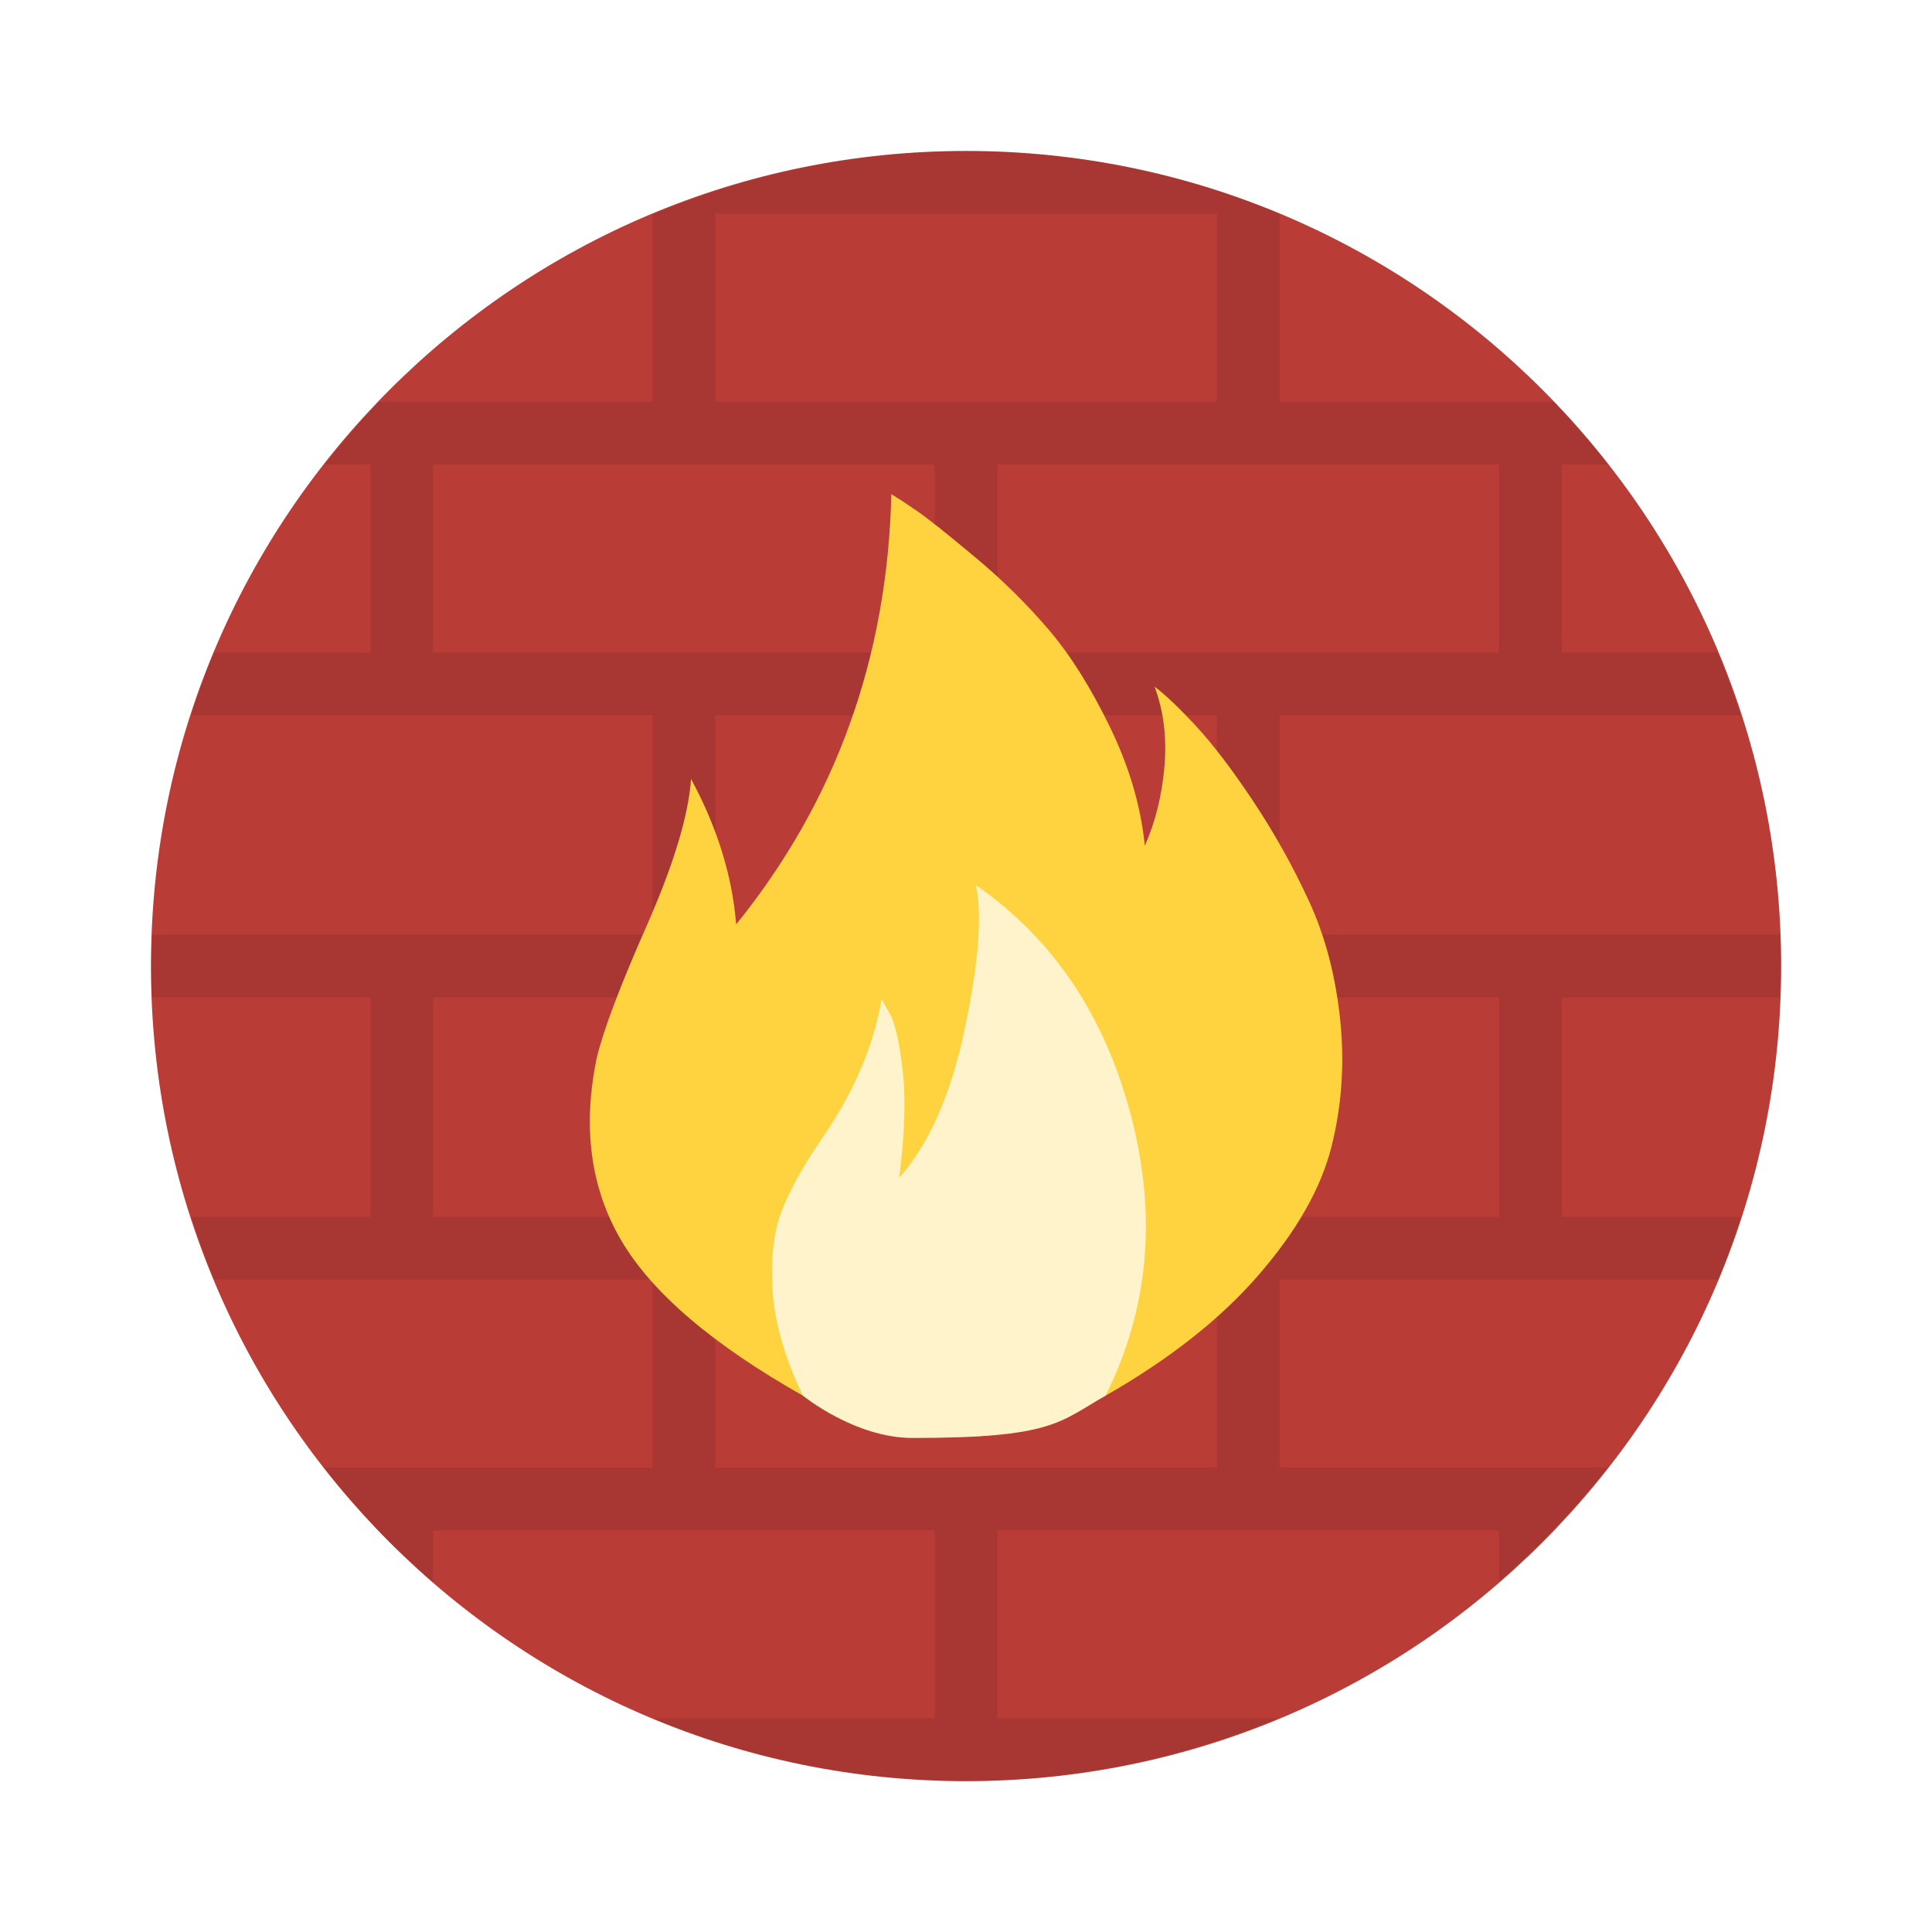
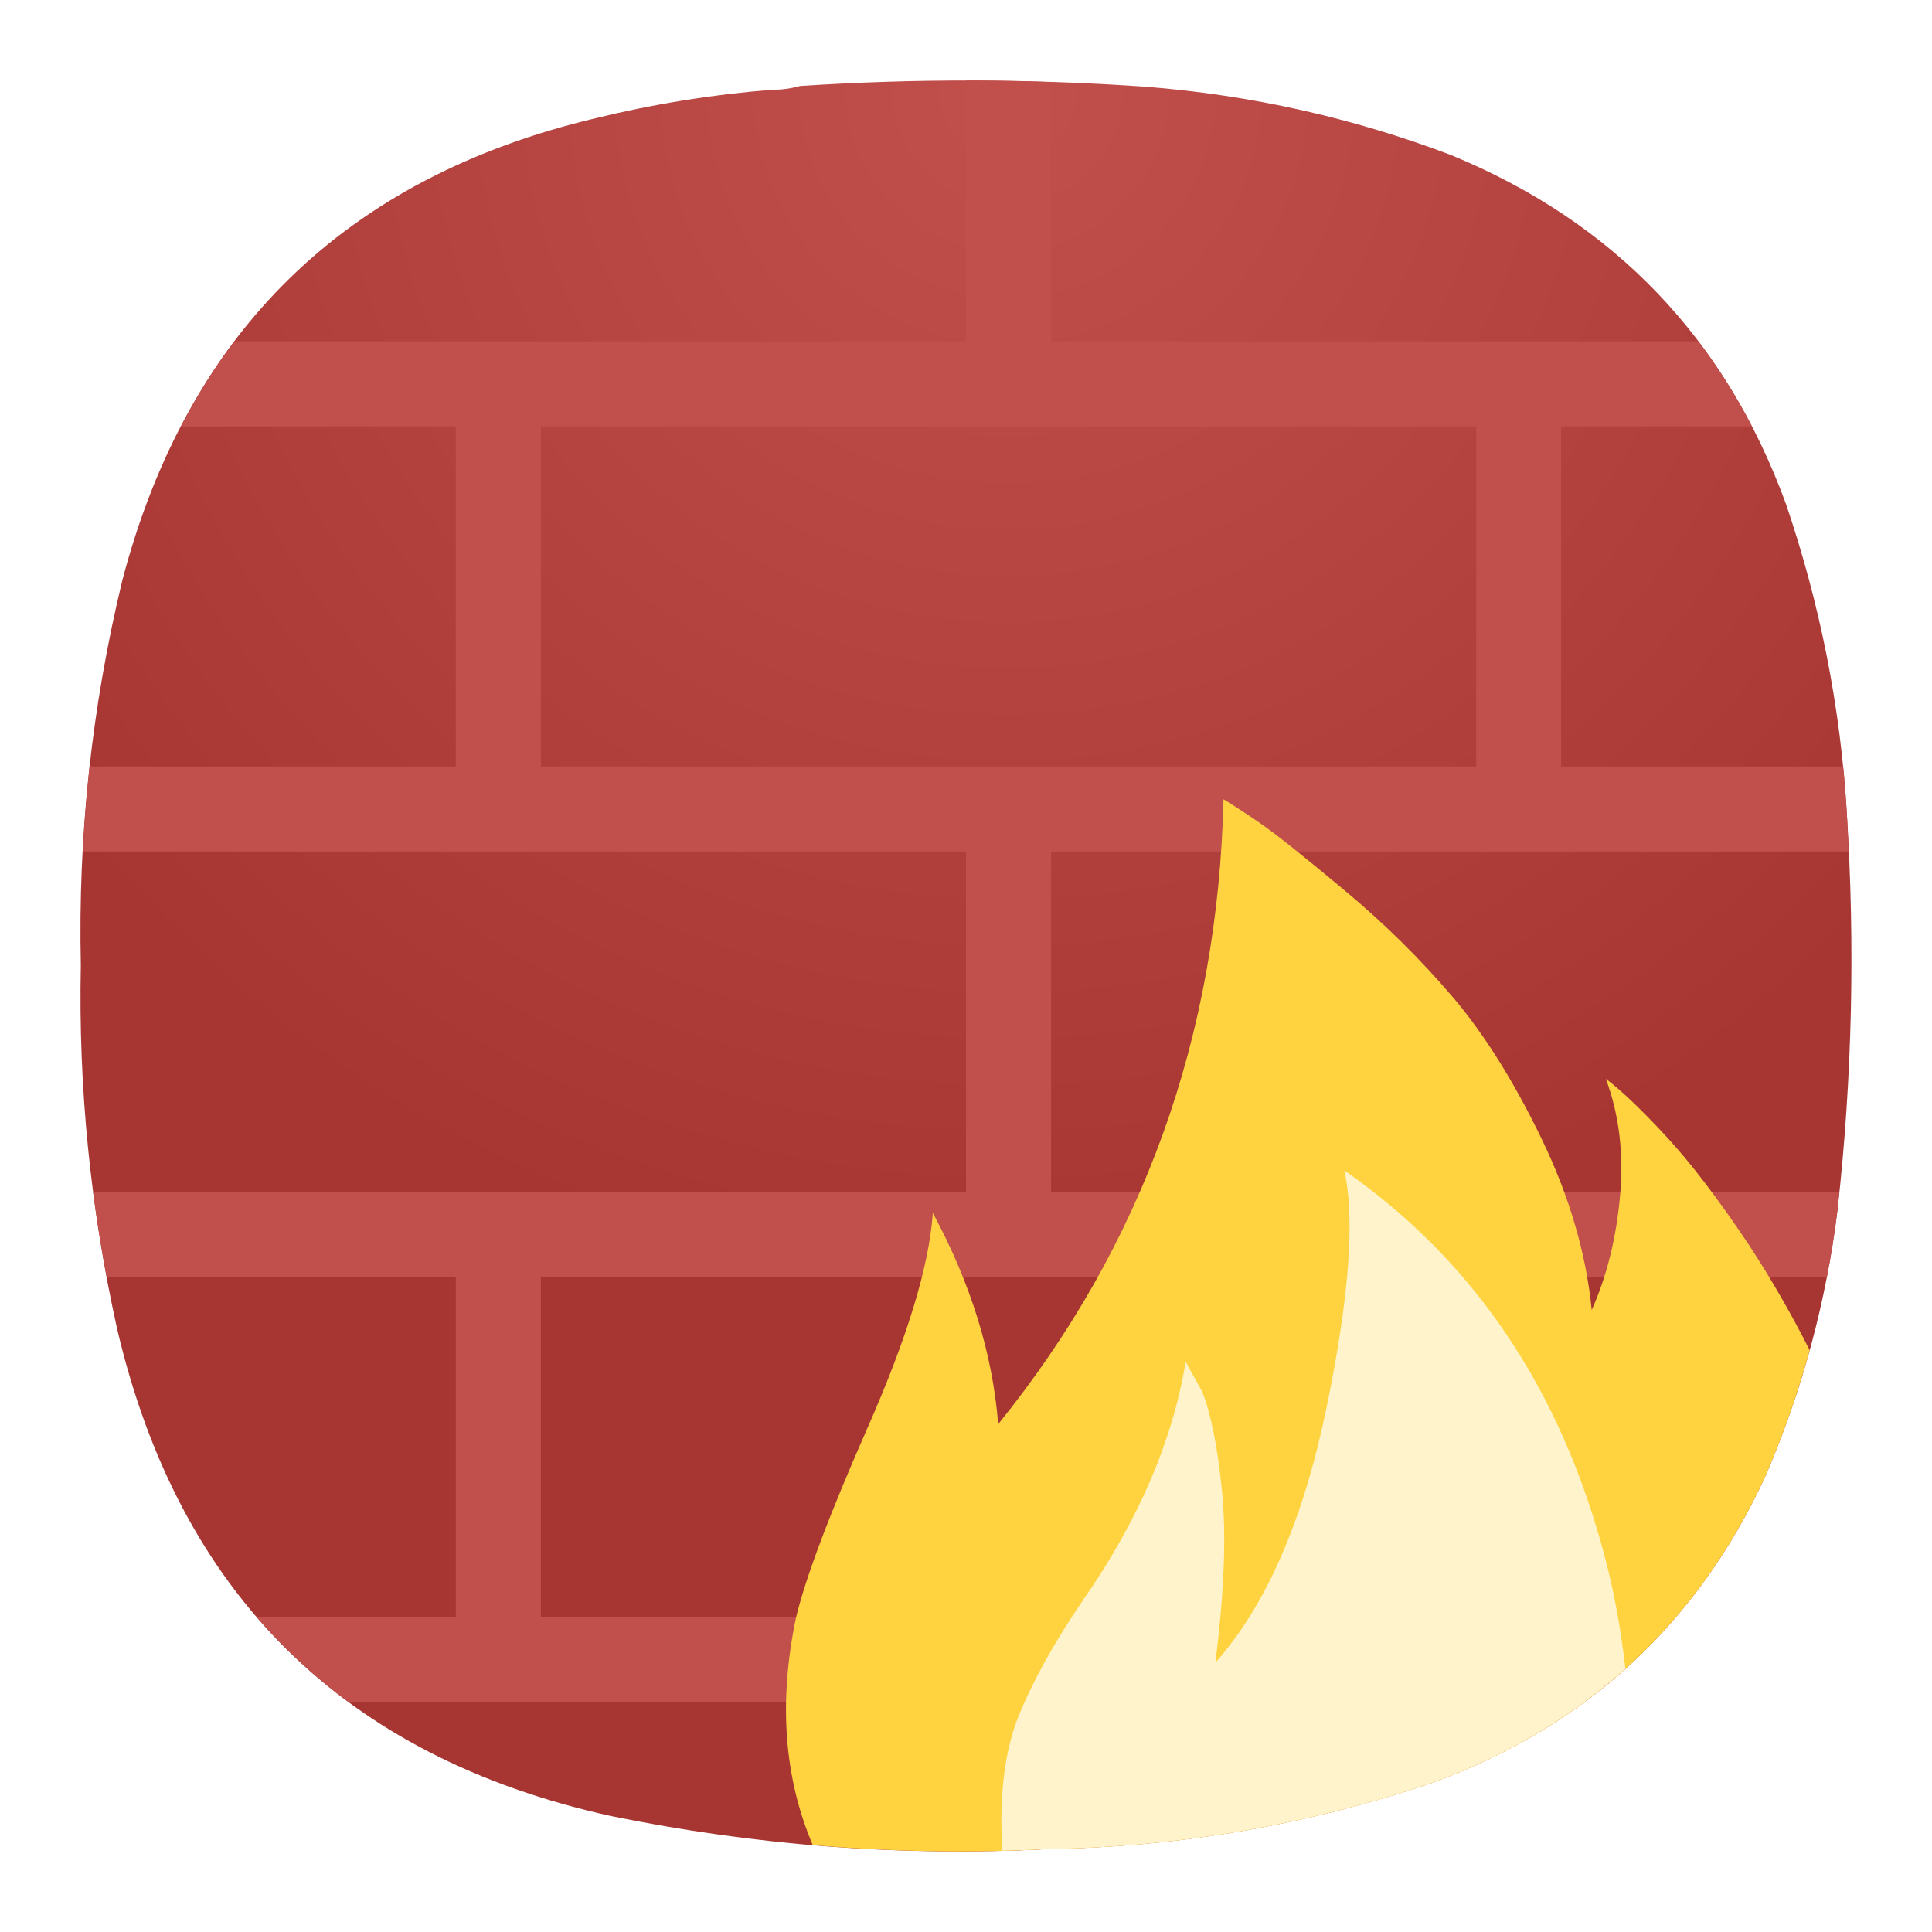
- <svg xmlns="http://www.w3.org/2000/svg" width="64" height="64">
-   <g transform="translate(-1.23 -1.23) scale(1.0385)">
-     <circle cx="32" cy="32" r="26" fill="#ba3c37" style="paint-order:markers stroke fill" />
-     <path d="M32 6a26 26 0 0 0-10 2.025V14h-8.72a26 26 0 0 0-1.737 2H13v6H8.008a26 26 0 0 0-.73 2H22v7H6.05A26 26 0 0 0 6 32a26 26 0 0 0 .035 1H13v7H7.295a26 26 0 0 0 .73 2H22v6H11.518A26 26 0 0 0 15 51.654V50h16v6h-8.98A26 26 0 0 0 32 58a26 26 0 0 0 9.941-2H33v-6h16v1.63A26 26 0 0 0 52.457 48H42v-6h13.992a26 26 0 0 0 .73-2H51v-7h6.95a26 26 0 0 0 .05-1 26 26 0 0 0-.035-1H42v-7h14.705a26 26 0 0 0-.73-2H51v-6h1.482a26 26 0 0 0-1.73-2H42V8.008A26 26 0 0 0 32 6zm-8 2h16v6H24zm-9 8h16v6H15zm18 0h16v6H33zm-9 8h16v7H24zm-9 9h16v7H15zm18 0h16v7H33zm-9 9h16v6H24z" opacity=".1" style="paint-order:markers stroke fill" />
-     <g color="#000" stroke-width=".535">
-       <path d="M29.617 16.947c-.125 5.221-1.775 9.796-4.95 13.723-.125-1.546-.603-3.092-1.439-4.638-.083 1.17-.555 2.727-1.41 4.67-.857 1.941-1.39 3.349-1.598 4.226-.46 2.213-.199 4.156.783 5.827.981 1.67 2.913 3.32 5.795 4.95 4.36 1.698 6.043 1.78 9.65 0 2.047-1.17 3.676-2.455 4.887-3.855 1.212-1.399 1.983-2.756 2.317-4.072.334-1.315.427-2.673.281-4.072-.146-1.4-.478-2.663-1-3.791a23.692 23.692 0 0 0-1.787-3.195c-.669-1.002-1.272-1.795-1.815-2.38s-.982-1.002-1.317-1.253c.293.794.396 1.65.313 2.57-.084.918-.29 1.754-.625 2.506-.125-1.253-.493-2.507-1.099-3.76-.605-1.253-1.252-2.288-1.941-3.103a19.505 19.505 0 0 0-2.38-2.348c-.898-.752-1.516-1.242-1.85-1.471a16.65 16.65 0 0 0-.815-.534z" fill="#ffd33f" overflow="visible" style="isolation:auto;mix-blend-mode:normal" />
-       <path d="M36.448 45.705c1.378-2.757 1.65-5.733.814-8.928-.835-3.196-2.485-5.65-4.95-7.362.21.919.094 2.433-.344 4.542-.439 2.11-1.138 3.707-2.1 4.793.168-1.336.21-2.422.126-3.258-.083-.835-.209-1.461-.376-1.88l-.313-.563c-.25 1.504-.898 3.007-1.942 4.511-.543.794-.95 1.525-1.222 2.193-.271.668-.376 1.524-.313 2.569.062 1.044.386 2.172.97 3.383 0 0 1.652 1.348 3.493 1.348 4.462 0 4.665-.496 6.157-1.348z" fill="#fff3cb" overflow="visible" style="isolation:auto;mix-blend-mode:normal" />
-     </g>
-   </g>
+ <svg xmlns="http://www.w3.org/2000/svg" xmlns:xlink="http://www.w3.org/1999/xlink" width="24" height="24" version="1" id="svg27155">
+   <defs id="defs27159">
+     <linearGradient id="linearGradient28927">
+       <stop style="stop-color:#c14f4b;stop-opacity:1;" offset="0" id="stop28923" />
+       <stop style="stop-color:#a73633;stop-opacity:1;" offset="1" id="stop28925" />
+     </linearGradient>
+     <radialGradient fx="0" fy="0" cx="0" cy="0" r="1" gradientUnits="userSpaceOnUse" gradientTransform="matrix(0,16.5,-16.5,0,8.999659,0.749973)" spreadMethod="pad" id="radialGradient26179-7">
+       <stop style="stop-opacity:1;stop-color:#a4a4a4" offset="0" id="stop26175-3" />
+       <stop style="stop-opacity:1;stop-color:#626262" offset="1" id="stop26177-6" />
+     </radialGradient>
+     <clipPath clipPathUnits="userSpaceOnUse" id="clipPath26195-1">
+       <path d="M 0,0 H 19 V 19 H 0 Z" id="path26193-2" />
+     </clipPath>
+     <clipPath clipPathUnits="userSpaceOnUse" id="clipPath26211-9">
+       <path d="M 0,0 H 19 V 19 H 0 Z" id="path26209-3" />
+     </clipPath>
+     <clipPath clipPathUnits="userSpaceOnUse" id="clipPath26227-1">
+       <path d="M 0,0 H 19 V 19 H 0 Z" id="path26225-9" />
+     </clipPath>
+     <clipPath clipPathUnits="userSpaceOnUse" id="clipPath26245-4">
+       <path d="M 0,0 H 19 V 19 H 0 Z" id="path26243-7" />
+     </clipPath>
+     <clipPath clipPathUnits="userSpaceOnUse" id="clipPath26263-8">
+       <path d="M 0,0 H 19 V 19 H 0 Z" id="path26261-4" />
+     </clipPath>
+     <clipPath clipPathUnits="userSpaceOnUse" id="clipPath26279-5">
+       <path d="M 0,0 H 19 V 19 H 0 Z" id="path26277-0" />
+     </clipPath>
+     <clipPath clipPathUnits="userSpaceOnUse" id="clipPath26297-3">
+       <path d="M 0,0 H 19 V 19 H 0 Z" id="path26295-6" />
+     </clipPath>
+     <clipPath clipPathUnits="userSpaceOnUse" id="clipPath26313-1">
+       <path d="M 0,0 H 19 V 19 H 0 Z" id="path26311-0" />
+     </clipPath>
+     <radialGradient fx="0" fy="0" cx="0" cy="0" r="1" gradientUnits="userSpaceOnUse" gradientTransform="matrix(0,16.5,-16.5,0,8.999659,0.749973)" spreadMethod="pad" id="radialGradient26179-7-3">
+       <stop style="stop-opacity:1;stop-color:#a4a4a4" offset="0" id="stop26175-3-2" />
+       <stop style="stop-opacity:1;stop-color:#626262" offset="1" id="stop26177-6-0" />
+     </radialGradient>
+     <radialGradient fx="0" fy="0" cx="0" cy="0" r="1" gradientUnits="userSpaceOnUse" gradientTransform="matrix(0,16.5,-16.5,0,8.999659,0.749973)" spreadMethod="pad" id="radialGradient26179-7-1">
+       <stop style="stop-opacity:1;stop-color:#a4a4a4" offset="0" id="stop26175-3-5" />
+       <stop style="stop-opacity:1;stop-color:#626262" offset="1" id="stop26177-6-5" />
+     </radialGradient>
+     <radialGradient fx="0" fy="0" cx="0" cy="0" r="1" gradientUnits="userSpaceOnUse" gradientTransform="matrix(0,16.5,-16.5,0,8.999659,0.749973)" spreadMethod="pad" id="radialGradient26179-7-4">
+       <stop style="stop-opacity:1;stop-color:#a4a4a4" offset="0" id="stop26175-3-7" />
+       <stop style="stop-opacity:1;stop-color:#626262" offset="1" id="stop26177-6-6" />
+     </radialGradient>
+     <radialGradient xlink:href="#linearGradient28927" id="radialGradient28929" cx="12.517" cy="1.126" fx="12.517" fy="1.126" r="11" gradientTransform="matrix(1.357743,0,0,1.357692,-4.477909,-0.4022101)" gradientUnits="userSpaceOnUse" />
+   </defs>
+   <path id="rect27145" style="stroke-width:0.528;paint-order:stroke fill markers;fill:url(#radialGradient28929);fill-opacity:1" d="M 12.092 1 C 11.374 0.998 10.656 1.021 9.938 1.068 C 9.828 1.099 9.714 1.115 9.594 1.115 C 8.855 1.173 8.12 1.291 7.396 1.469 C 4.292 2.207 2.333 4.12 1.521 7.203 C 1.14 8.776 0.968 10.37 1.004 11.99 C 0.972 13.512 1.125 15.016 1.453 16.5 C 2.224 19.803 4.27 21.822 7.578 22.557 C 9.379 22.926 11.196 23.067 13.029 22.969 C 14.665 22.942 16.254 22.666 17.797 22.145 C 19.702 21.447 21.082 20.178 21.932 18.334 C 22.39 17.271 22.688 16.166 22.828 15.016 C 23.011 13.374 23.045 11.735 22.941 10.088 C 22.863 8.781 22.609 7.506 22.188 6.266 C 21.437 4.208 20.051 2.759 18.025 1.926 C 16.805 1.463 15.545 1.182 14.244 1.078 C 13.527 1.028 12.81 1.002 12.092 1 z " />
+   <path id="path27151" style="stroke-width:0.528;paint-order:stroke fill markers;fill:#c14f4b;fill-opacity:1" d="M 12.092 1 C 12.061 1 12.031 1.002 12 1.002 L 12 4.24 L 2.91 4.24 C 2.664 4.566 2.446 4.92 2.25 5.297 L 5.662 5.297 L 5.662 9.521 L 1.113 9.521 C 1.074 9.872 1.048 10.225 1.029 10.578 L 12 10.578 L 12 14.803 L 1.156 14.803 C 1.202 15.156 1.259 15.508 1.324 15.859 L 5.662 15.859 L 5.662 20.084 L 3.184 20.084 C 3.523 20.478 3.905 20.83 4.326 21.141 L 12 21.141 L 12 22.996 C 12.343 22.994 12.685 22.987 13.029 22.969 C 13.038 22.969 13.048 22.969 13.057 22.969 L 13.057 21.141 L 19.688 21.141 C 20.106 20.832 20.482 20.479 20.82 20.084 L 6.719 20.084 L 6.719 15.859 L 22.695 15.859 C 22.749 15.581 22.794 15.299 22.828 15.016 C 22.836 14.945 22.84 14.874 22.848 14.803 L 13.057 14.803 L 13.057 10.578 L 22.963 10.578 C 22.955 10.415 22.952 10.251 22.941 10.088 C 22.93 9.898 22.915 9.71 22.896 9.521 L 19.393 9.521 L 19.393 5.297 L 21.764 5.297 C 21.568 4.919 21.346 4.567 21.098 4.24 L 13.057 4.24 L 13.057 1.02 C 12.736 1.009 12.413 1.001 12.092 1 z M 6.719 5.297 L 18.338 5.297 L 18.338 9.521 L 6.719 9.521 L 6.719 5.297 z " />
+   <path id="path28266" style="isolation:auto;mix-blend-mode:normal;stroke-width:0.421;fill:#ffd33f;fill-opacity:1" d="M 15.199 9.93 C 15.128 12.882 14.196 15.47 12.4 17.691 C 12.33 16.817 12.06 15.943 11.588 15.068 C 11.541 15.73 11.272 16.61 10.789 17.709 C 10.305 18.806 10.005 19.604 9.887 20.1 C 9.669 21.148 9.742 22.087 10.096 22.92 C 11.07 23.003 12.046 23.022 13.029 22.969 C 14.665 22.942 16.254 22.666 17.797 22.145 C 19.702 21.447 21.082 20.178 21.932 18.334 C 22.152 17.824 22.334 17.303 22.48 16.773 A 13.398 13.398 0 0 0 21.721 15.457 C 21.342 14.89 21 14.442 20.693 14.111 C 20.386 13.78 20.139 13.544 19.949 13.402 C 20.115 13.851 20.172 14.335 20.125 14.855 C 20.078 15.375 19.963 15.848 19.773 16.273 C 19.703 15.565 19.493 14.855 19.15 14.146 C 18.808 13.438 18.442 12.853 18.053 12.393 A 11.03 11.03 0 0 0 16.707 11.064 C 16.199 10.639 15.851 10.362 15.662 10.232 A 9.415 9.415 0 0 0 15.201 9.93 L 15.199 9.93 z " />
+   <path id="path28268" style="isolation:auto;mix-blend-mode:normal;stroke-width:0.338;fill:#fff3cb;fill-opacity:1" d="M 16.699 14.539 C 16.836 15.141 16.759 16.132 16.473 17.514 C 16.185 18.896 15.728 19.943 15.098 20.654 C 15.208 19.779 15.235 19.067 15.18 18.52 C 15.125 17.973 15.043 17.562 14.934 17.287 L 14.729 16.918 C 14.565 17.903 14.141 18.888 13.457 19.873 C 13.101 20.393 12.835 20.873 12.656 21.311 C 12.479 21.747 12.41 22.307 12.451 22.99 C 12.644 22.985 12.836 22.979 13.029 22.969 C 14.665 22.942 16.254 22.666 17.797 22.145 C 18.719 21.807 19.516 21.335 20.191 20.729 C 20.138 20.261 20.056 19.799 19.941 19.361 C 19.394 17.268 18.314 15.661 16.699 14.539 z " />
</svg>
